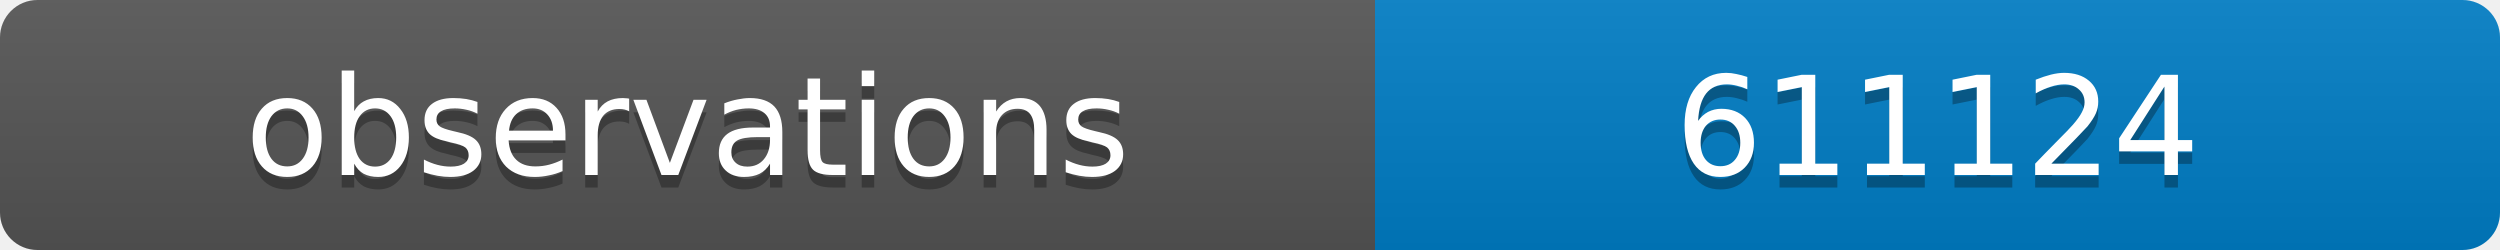
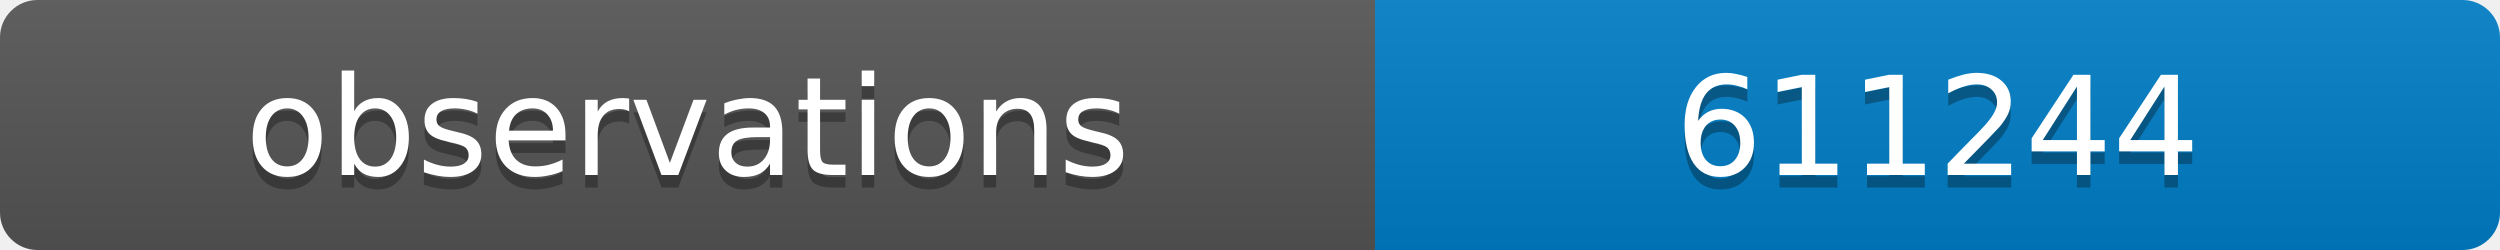
<svg xmlns="http://www.w3.org/2000/svg" width="200" height="20">
  <linearGradient id="b" x2="0" y2="100%">
    <stop offset="0" stop-color="#bbb" stop-opacity=".1" />
    <stop offset="1" stop-opacity=".1" />
  </linearGradient>
  <clipPath id="a">
    <rect width="200" height="20" rx="3" fill="#fff" />
  </clipPath>
  <g clip-path="url(#a)">
    <path fill="#555" d="M0 0h110v20H0z" />
    <path fill="#007ec6" d="M110 0h90v20H110z" />
    <path fill="url(#b)" d="M0 0h200v20H0z" />
  </g>
  <g fill="#fff" text-anchor="middle" font-family="DejaVu Sans,Verdana,Geneva,sans-serif" font-size="11">
    <text x="55" y="15" fill="#010101" fill-opacity=".3">observations</text>
    <text x="55" y="14">observations</text>
-     <text x="155" y="15" fill="#010101" fill-opacity=".3">611124</text>
-     <text x="155" y="14">611124</text>
+     <text x="155" y="15" fill="#010101" fill-opacity=".3">611244</text>
+     <text x="155" y="14">611244</text>
  </g>
</svg>
